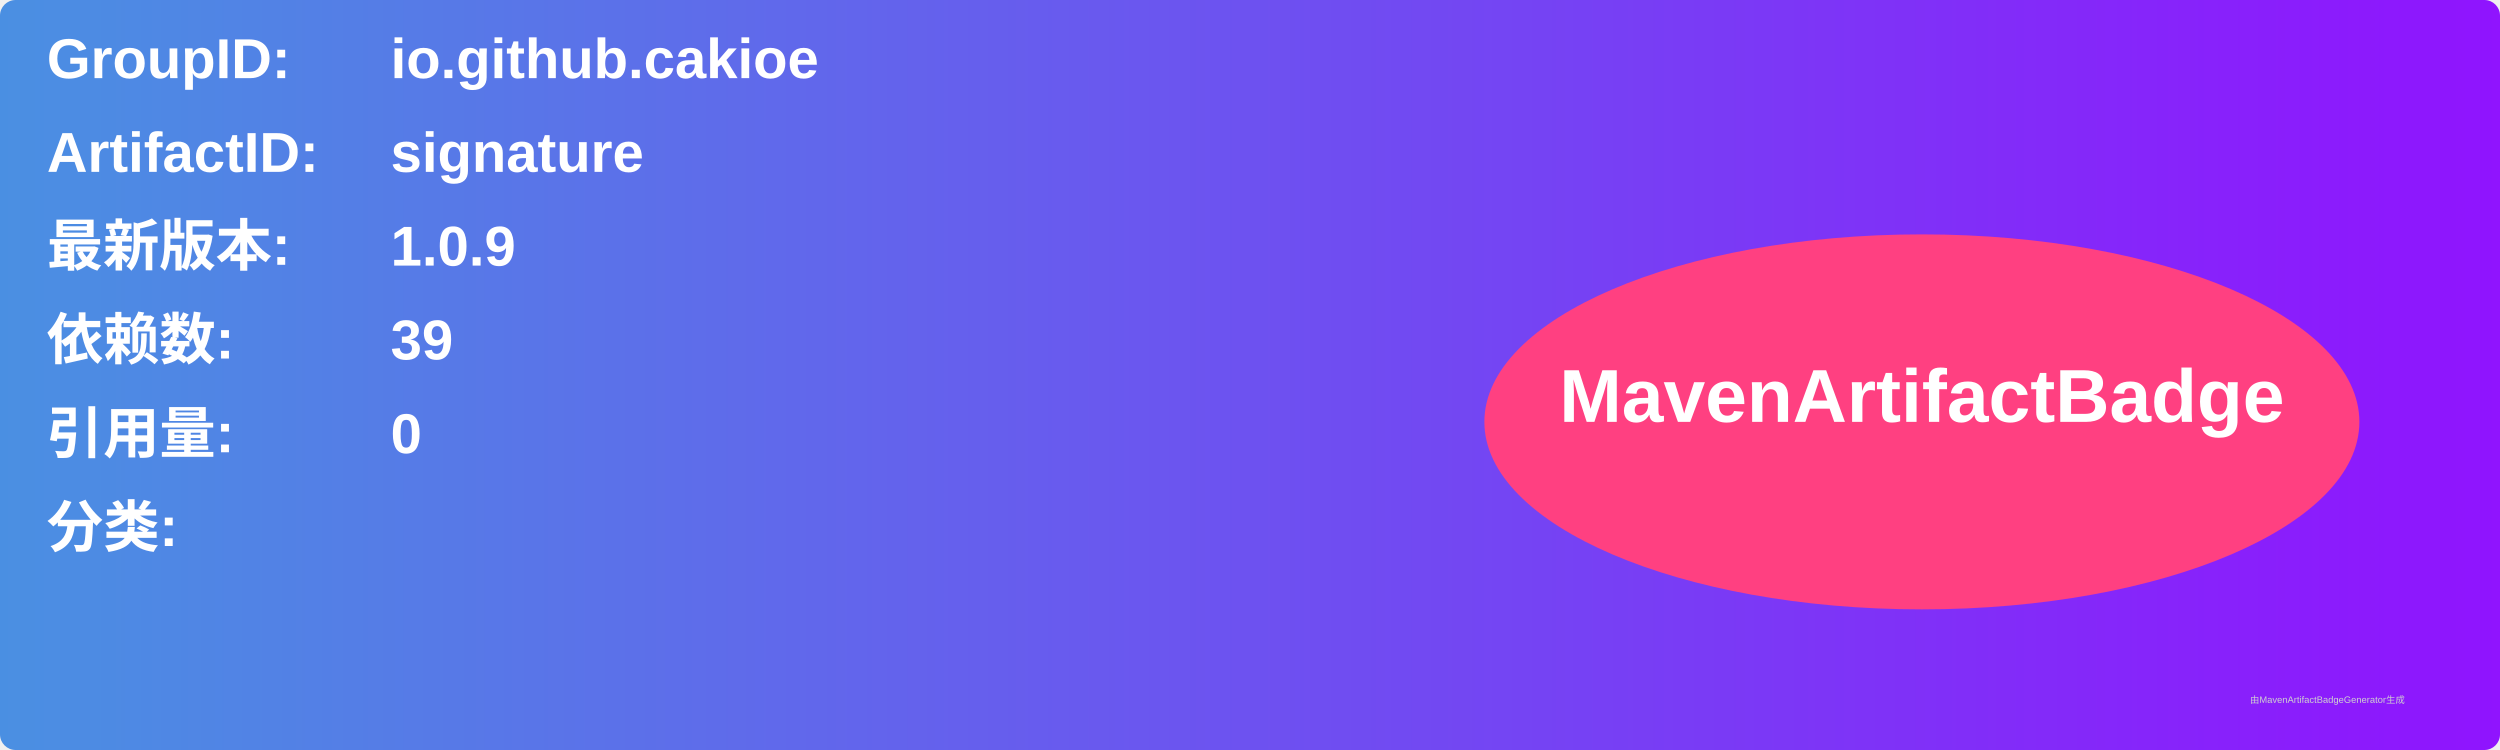
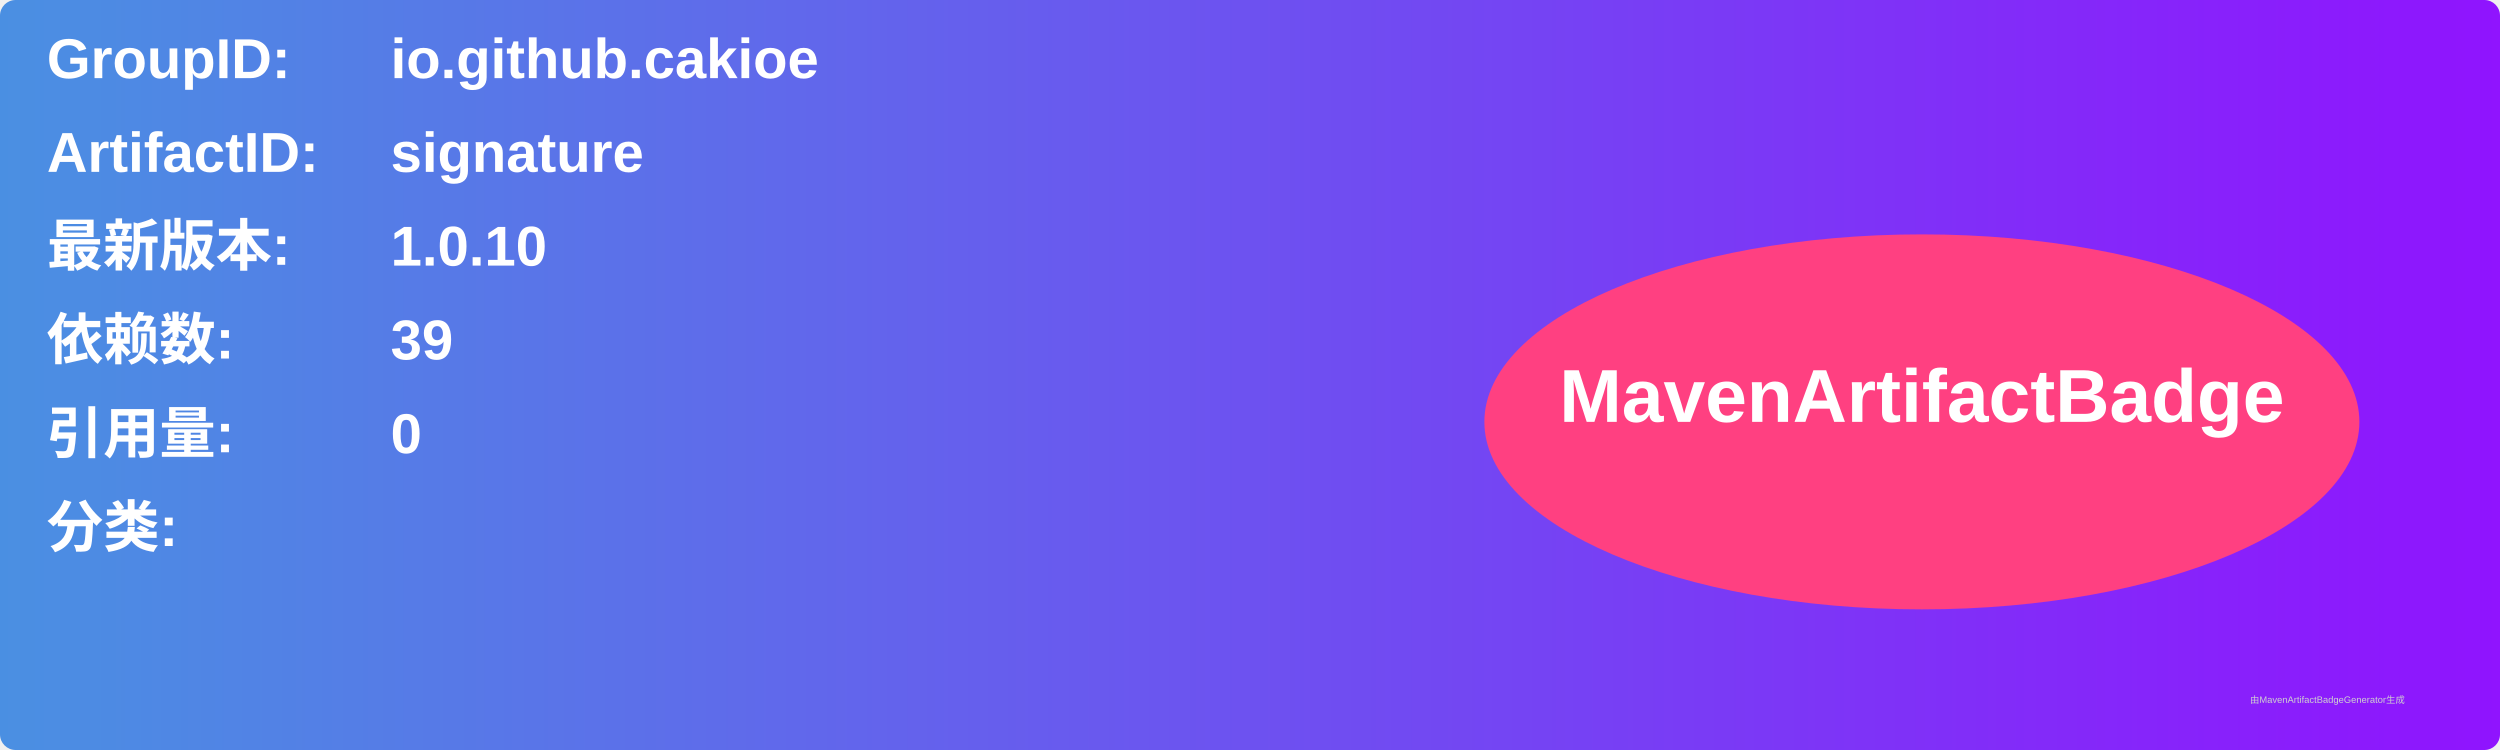
<svg xmlns="http://www.w3.org/2000/svg" width="800" height="240" viewBox="0 0 800 240">
  <linearGradient id="grad" x1="0%" y1="0%" x2="100%" y2="0%">
    <stop offset="0%" stop-color="#4a90e2" />
    <stop offset="100%" stop-color="#9013fe" />
  </linearGradient>
  <rect width="100%" height="100%" rx="5" ry="5" fill="url(#grad)" />
  <g transform="translate(15, 15)">
    <text x="0" y="10" font-family="Arial" font-size="18" fill="white" font-weight="bold" width="260">GroupID:</text>
    <text x="110" y="10" font-family="Arial" font-size="18" fill="white" font-weight="bold" width="460">io.github.cakioe</text>
    <text x="0" y="40" font-family="Arial" font-size="18" fill="white" font-weight="bold" width="260">ArtifactID:</text>
    <text x="110" y="40" font-family="Arial" font-size="18" fill="white" font-weight="bold" width="460">signature</text>
    <text x="0" y="70" font-family="Arial" font-size="18" fill="white" font-weight="bold">最新版本:</text>
    <text x="110" y="70" font-family="Arial" font-size="18" fill="white" font-weight="bold">
-       <tspan font-weight="bold">1.0.9</tspan>
+       <tspan font-weight="bold">1.0.10</tspan>
    </text>
    <text x="0" y="100" font-family="Arial" font-size="18" fill="white" font-weight="bold">依赖数: </text>
    <text x="110" y="100" font-family="Arial" font-size="18" fill="white">
      <tspan font-weight="bold">39</tspan>
    </text>
    <text x="0" y="130" font-family="Arial" font-size="18" fill="white" font-weight="bold">引用量: </text>
    <text x="110" y="130" font-family="Arial" font-size="18" fill="white">
      <tspan font-weight="bold">0</tspan>
    </text>
    <text x="0" y="160" font-family="Arial" font-size="18" fill="white" font-weight="bold">分类:</text>
    <text x="10" y="190" font-family="Arial" font-size="10" fill="white">
      <tspan font-weight="bold" />
    </text>
    <ellipse cx="600" cy="120" rx="140" ry="60" fill="#ff4081" />
    <text x="600" y="120" text-anchor="middle" font-family="Arial" font-size="24" fill="white" font-weight="bold">MavenArtifactBadge</text>
  </g>
  <text x="720" y="225" font-family="Arial" font-size="3" fill="#d0d0d0">由MavenArtifactBadgeGenerator生成</text>
</svg>
